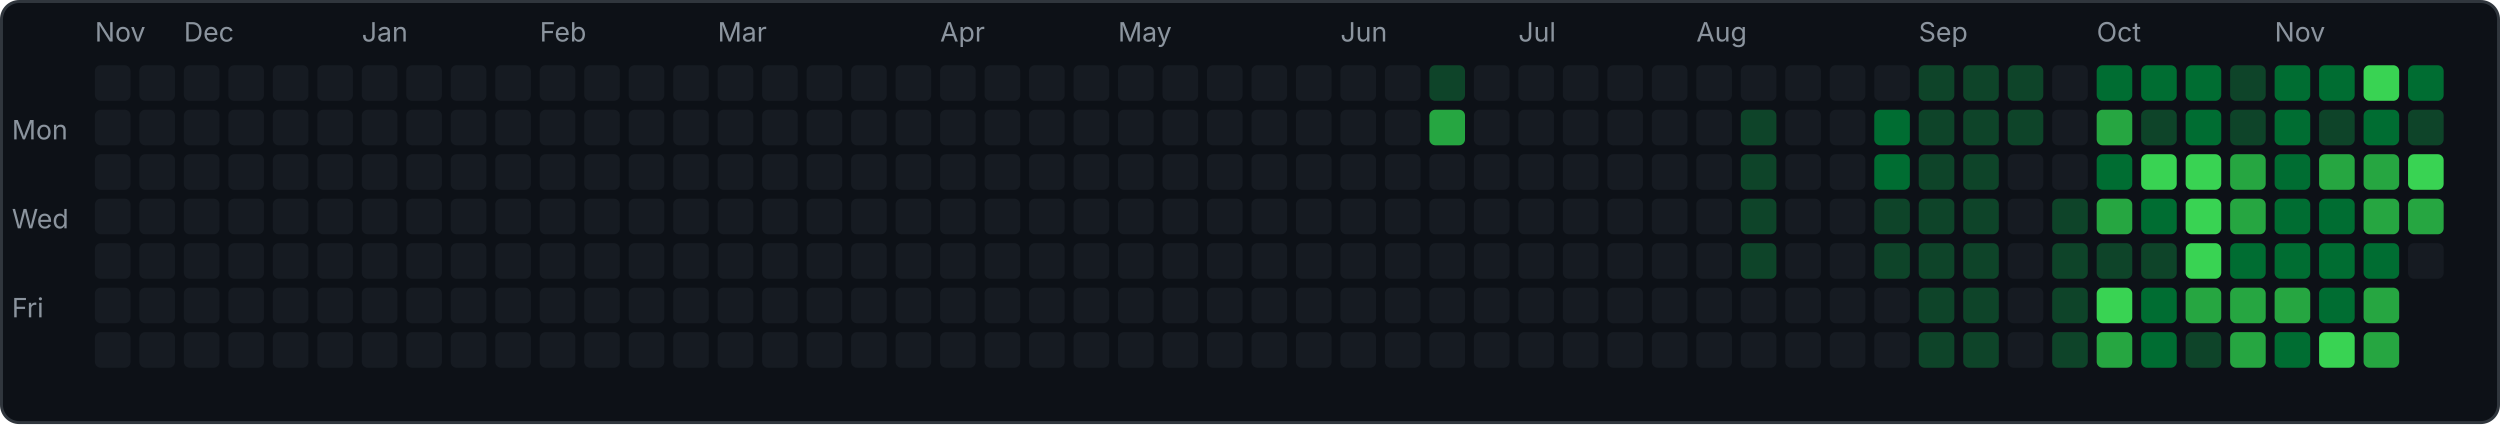
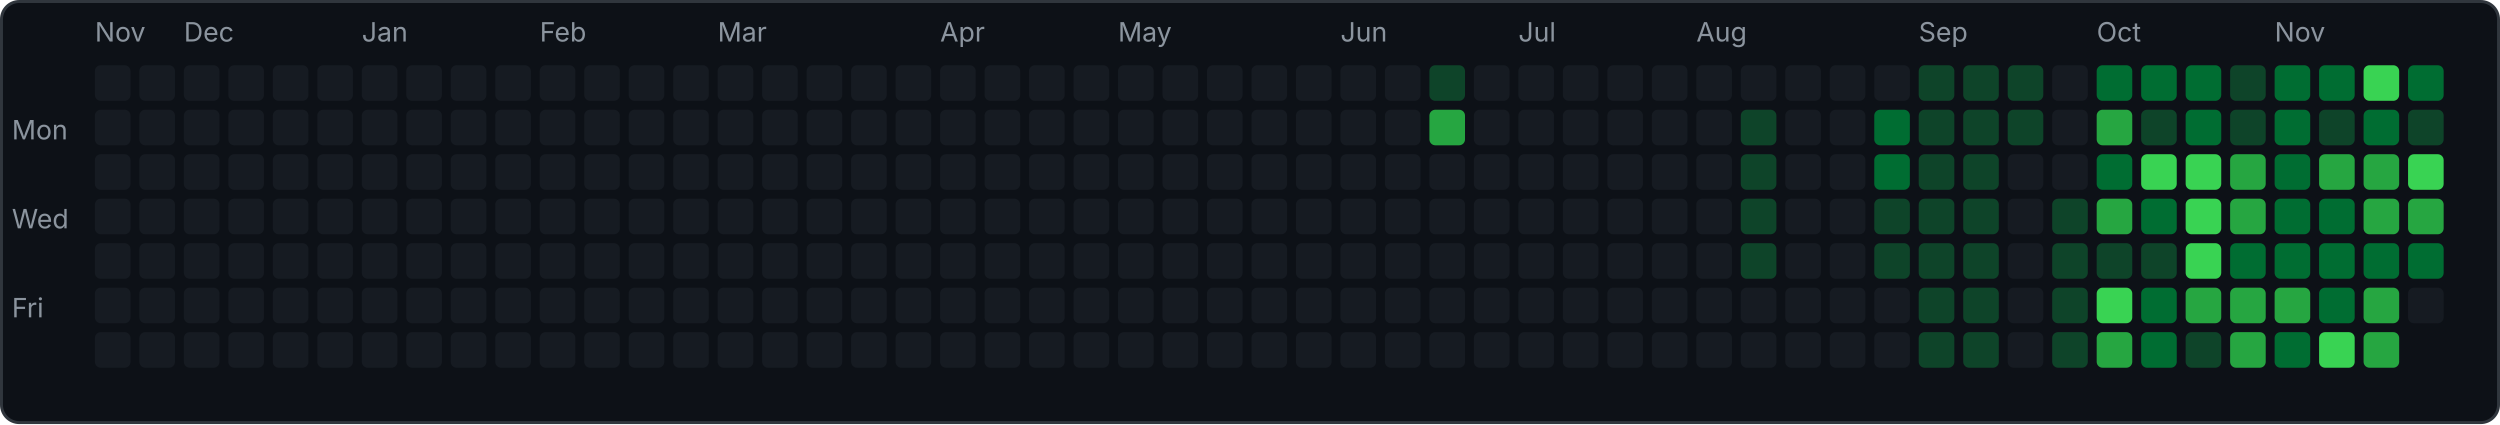
<svg xmlns="http://www.w3.org/2000/svg" width="843" height="143" viewBox="0 0 843 143">
  <rect x="0.5" y="0.5" width="842" height="142" rx="6" fill="#0d1117" stroke="#30363d" />
  <text x="4" y="47" font-family="-apple-system,sans-serif" font-size="9" fill="#8b949e">Mon</text>
  <text x="4" y="77" font-family="-apple-system,sans-serif" font-size="9" fill="#8b949e">Wed</text>
  <text x="4" y="107" font-family="-apple-system,sans-serif" font-size="9" fill="#8b949e">Fri</text>
  <rect x="32" y="22" width="12" height="12" rx="2" fill="#161b22" />
  <rect x="32" y="37" width="12" height="12" rx="2" fill="#161b22" />
  <rect x="32" y="52" width="12" height="12" rx="2" fill="#161b22" />
  <rect x="32" y="67" width="12" height="12" rx="2" fill="#161b22" />
  <rect x="32" y="82" width="12" height="12" rx="2" fill="#161b22" />
  <rect x="32" y="97" width="12" height="12" rx="2" fill="#161b22" />
  <rect x="32" y="112" width="12" height="12" rx="2" fill="#161b22" />
  <text x="32" y="14" font-family="-apple-system,sans-serif" font-size="9" fill="#8b949e">Nov</text>
  <rect x="47" y="22" width="12" height="12" rx="2" fill="#161b22" />
  <rect x="47" y="37" width="12" height="12" rx="2" fill="#161b22" />
  <rect x="47" y="52" width="12" height="12" rx="2" fill="#161b22" />
  <rect x="47" y="67" width="12" height="12" rx="2" fill="#161b22" />
  <rect x="47" y="82" width="12" height="12" rx="2" fill="#161b22" />
  <rect x="47" y="97" width="12" height="12" rx="2" fill="#161b22" />
  <rect x="47" y="112" width="12" height="12" rx="2" fill="#161b22" />
  <rect x="62" y="22" width="12" height="12" rx="2" fill="#161b22" />
  <rect x="62" y="37" width="12" height="12" rx="2" fill="#161b22" />
  <rect x="62" y="52" width="12" height="12" rx="2" fill="#161b22" />
  <rect x="62" y="67" width="12" height="12" rx="2" fill="#161b22" />
  <rect x="62" y="82" width="12" height="12" rx="2" fill="#161b22" />
  <rect x="62" y="97" width="12" height="12" rx="2" fill="#161b22" />
  <rect x="62" y="112" width="12" height="12" rx="2" fill="#161b22" />
  <text x="62" y="14" font-family="-apple-system,sans-serif" font-size="9" fill="#8b949e">Dec</text>
  <rect x="77" y="22" width="12" height="12" rx="2" fill="#161b22" />
  <rect x="77" y="37" width="12" height="12" rx="2" fill="#161b22" />
  <rect x="77" y="52" width="12" height="12" rx="2" fill="#161b22" />
  <rect x="77" y="67" width="12" height="12" rx="2" fill="#161b22" />
  <rect x="77" y="82" width="12" height="12" rx="2" fill="#161b22" />
  <rect x="77" y="97" width="12" height="12" rx="2" fill="#161b22" />
  <rect x="77" y="112" width="12" height="12" rx="2" fill="#161b22" />
  <rect x="92" y="22" width="12" height="12" rx="2" fill="#161b22" />
  <rect x="92" y="37" width="12" height="12" rx="2" fill="#161b22" />
  <rect x="92" y="52" width="12" height="12" rx="2" fill="#161b22" />
  <rect x="92" y="67" width="12" height="12" rx="2" fill="#161b22" />
  <rect x="92" y="82" width="12" height="12" rx="2" fill="#161b22" />
  <rect x="92" y="97" width="12" height="12" rx="2" fill="#161b22" />
  <rect x="92" y="112" width="12" height="12" rx="2" fill="#161b22" />
  <rect x="107" y="22" width="12" height="12" rx="2" fill="#161b22" />
  <rect x="107" y="37" width="12" height="12" rx="2" fill="#161b22" />
  <rect x="107" y="52" width="12" height="12" rx="2" fill="#161b22" />
  <rect x="107" y="67" width="12" height="12" rx="2" fill="#161b22" />
  <rect x="107" y="82" width="12" height="12" rx="2" fill="#161b22" />
  <rect x="107" y="97" width="12" height="12" rx="2" fill="#161b22" />
  <rect x="107" y="112" width="12" height="12" rx="2" fill="#161b22" />
  <rect x="122" y="22" width="12" height="12" rx="2" fill="#161b22" />
  <rect x="122" y="37" width="12" height="12" rx="2" fill="#161b22" />
  <rect x="122" y="52" width="12" height="12" rx="2" fill="#161b22" />
  <rect x="122" y="67" width="12" height="12" rx="2" fill="#161b22" />
  <rect x="122" y="82" width="12" height="12" rx="2" fill="#161b22" />
  <rect x="122" y="97" width="12" height="12" rx="2" fill="#161b22" />
  <rect x="122" y="112" width="12" height="12" rx="2" fill="#161b22" />
  <text x="122" y="14" font-family="-apple-system,sans-serif" font-size="9" fill="#8b949e">Jan</text>
  <rect x="137" y="22" width="12" height="12" rx="2" fill="#161b22" />
  <rect x="137" y="37" width="12" height="12" rx="2" fill="#161b22" />
  <rect x="137" y="52" width="12" height="12" rx="2" fill="#161b22" />
  <rect x="137" y="67" width="12" height="12" rx="2" fill="#161b22" />
  <rect x="137" y="82" width="12" height="12" rx="2" fill="#161b22" />
  <rect x="137" y="97" width="12" height="12" rx="2" fill="#161b22" />
  <rect x="137" y="112" width="12" height="12" rx="2" fill="#161b22" />
  <rect x="152" y="22" width="12" height="12" rx="2" fill="#161b22" />
  <rect x="152" y="37" width="12" height="12" rx="2" fill="#161b22" />
  <rect x="152" y="52" width="12" height="12" rx="2" fill="#161b22" />
  <rect x="152" y="67" width="12" height="12" rx="2" fill="#161b22" />
  <rect x="152" y="82" width="12" height="12" rx="2" fill="#161b22" />
  <rect x="152" y="97" width="12" height="12" rx="2" fill="#161b22" />
  <rect x="152" y="112" width="12" height="12" rx="2" fill="#161b22" />
  <rect x="167" y="22" width="12" height="12" rx="2" fill="#161b22" />
  <rect x="167" y="37" width="12" height="12" rx="2" fill="#161b22" />
  <rect x="167" y="52" width="12" height="12" rx="2" fill="#161b22" />
  <rect x="167" y="67" width="12" height="12" rx="2" fill="#161b22" />
  <rect x="167" y="82" width="12" height="12" rx="2" fill="#161b22" />
  <rect x="167" y="97" width="12" height="12" rx="2" fill="#161b22" />
  <rect x="167" y="112" width="12" height="12" rx="2" fill="#161b22" />
  <rect x="182" y="22" width="12" height="12" rx="2" fill="#161b22" />
  <rect x="182" y="37" width="12" height="12" rx="2" fill="#161b22" />
  <rect x="182" y="52" width="12" height="12" rx="2" fill="#161b22" />
  <rect x="182" y="67" width="12" height="12" rx="2" fill="#161b22" />
  <rect x="182" y="82" width="12" height="12" rx="2" fill="#161b22" />
  <rect x="182" y="97" width="12" height="12" rx="2" fill="#161b22" />
  <rect x="182" y="112" width="12" height="12" rx="2" fill="#161b22" />
  <text x="182" y="14" font-family="-apple-system,sans-serif" font-size="9" fill="#8b949e">Feb</text>
  <rect x="197" y="22" width="12" height="12" rx="2" fill="#161b22" />
  <rect x="197" y="37" width="12" height="12" rx="2" fill="#161b22" />
  <rect x="197" y="52" width="12" height="12" rx="2" fill="#161b22" />
  <rect x="197" y="67" width="12" height="12" rx="2" fill="#161b22" />
  <rect x="197" y="82" width="12" height="12" rx="2" fill="#161b22" />
  <rect x="197" y="97" width="12" height="12" rx="2" fill="#161b22" />
  <rect x="197" y="112" width="12" height="12" rx="2" fill="#161b22" />
  <rect x="212" y="22" width="12" height="12" rx="2" fill="#161b22" />
  <rect x="212" y="37" width="12" height="12" rx="2" fill="#161b22" />
  <rect x="212" y="52" width="12" height="12" rx="2" fill="#161b22" />
  <rect x="212" y="67" width="12" height="12" rx="2" fill="#161b22" />
  <rect x="212" y="82" width="12" height="12" rx="2" fill="#161b22" />
  <rect x="212" y="97" width="12" height="12" rx="2" fill="#161b22" />
  <rect x="212" y="112" width="12" height="12" rx="2" fill="#161b22" />
  <rect x="227" y="22" width="12" height="12" rx="2" fill="#161b22" />
  <rect x="227" y="37" width="12" height="12" rx="2" fill="#161b22" />
  <rect x="227" y="52" width="12" height="12" rx="2" fill="#161b22" />
  <rect x="227" y="67" width="12" height="12" rx="2" fill="#161b22" />
  <rect x="227" y="82" width="12" height="12" rx="2" fill="#161b22" />
  <rect x="227" y="97" width="12" height="12" rx="2" fill="#161b22" />
  <rect x="227" y="112" width="12" height="12" rx="2" fill="#161b22" />
  <rect x="242" y="22" width="12" height="12" rx="2" fill="#161b22" />
  <rect x="242" y="37" width="12" height="12" rx="2" fill="#161b22" />
  <rect x="242" y="52" width="12" height="12" rx="2" fill="#161b22" />
  <rect x="242" y="67" width="12" height="12" rx="2" fill="#161b22" />
  <rect x="242" y="82" width="12" height="12" rx="2" fill="#161b22" />
  <rect x="242" y="97" width="12" height="12" rx="2" fill="#161b22" />
  <rect x="242" y="112" width="12" height="12" rx="2" fill="#161b22" />
  <text x="242" y="14" font-family="-apple-system,sans-serif" font-size="9" fill="#8b949e">Mar</text>
  <rect x="257" y="22" width="12" height="12" rx="2" fill="#161b22" />
  <rect x="257" y="37" width="12" height="12" rx="2" fill="#161b22" />
  <rect x="257" y="52" width="12" height="12" rx="2" fill="#161b22" />
  <rect x="257" y="67" width="12" height="12" rx="2" fill="#161b22" />
  <rect x="257" y="82" width="12" height="12" rx="2" fill="#161b22" />
  <rect x="257" y="97" width="12" height="12" rx="2" fill="#161b22" />
  <rect x="257" y="112" width="12" height="12" rx="2" fill="#161b22" />
  <rect x="272" y="22" width="12" height="12" rx="2" fill="#161b22" />
  <rect x="272" y="37" width="12" height="12" rx="2" fill="#161b22" />
  <rect x="272" y="52" width="12" height="12" rx="2" fill="#161b22" />
  <rect x="272" y="67" width="12" height="12" rx="2" fill="#161b22" />
  <rect x="272" y="82" width="12" height="12" rx="2" fill="#161b22" />
  <rect x="272" y="97" width="12" height="12" rx="2" fill="#161b22" />
  <rect x="272" y="112" width="12" height="12" rx="2" fill="#161b22" />
  <rect x="287" y="22" width="12" height="12" rx="2" fill="#161b22" />
  <rect x="287" y="37" width="12" height="12" rx="2" fill="#161b22" />
  <rect x="287" y="52" width="12" height="12" rx="2" fill="#161b22" />
  <rect x="287" y="67" width="12" height="12" rx="2" fill="#161b22" />
  <rect x="287" y="82" width="12" height="12" rx="2" fill="#161b22" />
  <rect x="287" y="97" width="12" height="12" rx="2" fill="#161b22" />
  <rect x="287" y="112" width="12" height="12" rx="2" fill="#161b22" />
  <rect x="302" y="22" width="12" height="12" rx="2" fill="#161b22" />
  <rect x="302" y="37" width="12" height="12" rx="2" fill="#161b22" />
  <rect x="302" y="52" width="12" height="12" rx="2" fill="#161b22" />
  <rect x="302" y="67" width="12" height="12" rx="2" fill="#161b22" />
  <rect x="302" y="82" width="12" height="12" rx="2" fill="#161b22" />
  <rect x="302" y="97" width="12" height="12" rx="2" fill="#161b22" />
  <rect x="302" y="112" width="12" height="12" rx="2" fill="#161b22" />
  <rect x="317" y="22" width="12" height="12" rx="2" fill="#161b22" />
  <rect x="317" y="37" width="12" height="12" rx="2" fill="#161b22" />
  <rect x="317" y="52" width="12" height="12" rx="2" fill="#161b22" />
  <rect x="317" y="67" width="12" height="12" rx="2" fill="#161b22" />
  <rect x="317" y="82" width="12" height="12" rx="2" fill="#161b22" />
  <rect x="317" y="97" width="12" height="12" rx="2" fill="#161b22" />
  <rect x="317" y="112" width="12" height="12" rx="2" fill="#161b22" />
  <text x="317" y="14" font-family="-apple-system,sans-serif" font-size="9" fill="#8b949e">Apr</text>
  <rect x="332" y="22" width="12" height="12" rx="2" fill="#161b22" />
  <rect x="332" y="37" width="12" height="12" rx="2" fill="#161b22" />
  <rect x="332" y="52" width="12" height="12" rx="2" fill="#161b22" />
  <rect x="332" y="67" width="12" height="12" rx="2" fill="#161b22" />
  <rect x="332" y="82" width="12" height="12" rx="2" fill="#161b22" />
  <rect x="332" y="97" width="12" height="12" rx="2" fill="#161b22" />
  <rect x="332" y="112" width="12" height="12" rx="2" fill="#161b22" />
  <rect x="347" y="22" width="12" height="12" rx="2" fill="#161b22" />
  <rect x="347" y="37" width="12" height="12" rx="2" fill="#161b22" />
  <rect x="347" y="52" width="12" height="12" rx="2" fill="#161b22" />
  <rect x="347" y="67" width="12" height="12" rx="2" fill="#161b22" />
  <rect x="347" y="82" width="12" height="12" rx="2" fill="#161b22" />
  <rect x="347" y="97" width="12" height="12" rx="2" fill="#161b22" />
  <rect x="347" y="112" width="12" height="12" rx="2" fill="#161b22" />
  <rect x="362" y="22" width="12" height="12" rx="2" fill="#161b22" />
  <rect x="362" y="37" width="12" height="12" rx="2" fill="#161b22" />
  <rect x="362" y="52" width="12" height="12" rx="2" fill="#161b22" />
  <rect x="362" y="67" width="12" height="12" rx="2" fill="#161b22" />
  <rect x="362" y="82" width="12" height="12" rx="2" fill="#161b22" />
  <rect x="362" y="97" width="12" height="12" rx="2" fill="#161b22" />
  <rect x="362" y="112" width="12" height="12" rx="2" fill="#161b22" />
  <rect x="377" y="22" width="12" height="12" rx="2" fill="#161b22" />
  <rect x="377" y="37" width="12" height="12" rx="2" fill="#161b22" />
  <rect x="377" y="52" width="12" height="12" rx="2" fill="#161b22" />
  <rect x="377" y="67" width="12" height="12" rx="2" fill="#161b22" />
  <rect x="377" y="82" width="12" height="12" rx="2" fill="#161b22" />
  <rect x="377" y="97" width="12" height="12" rx="2" fill="#161b22" />
  <rect x="377" y="112" width="12" height="12" rx="2" fill="#161b22" />
  <text x="377" y="14" font-family="-apple-system,sans-serif" font-size="9" fill="#8b949e">May</text>
  <rect x="392" y="22" width="12" height="12" rx="2" fill="#161b22" />
  <rect x="392" y="37" width="12" height="12" rx="2" fill="#161b22" />
  <rect x="392" y="52" width="12" height="12" rx="2" fill="#161b22" />
  <rect x="392" y="67" width="12" height="12" rx="2" fill="#161b22" />
  <rect x="392" y="82" width="12" height="12" rx="2" fill="#161b22" />
  <rect x="392" y="97" width="12" height="12" rx="2" fill="#161b22" />
  <rect x="392" y="112" width="12" height="12" rx="2" fill="#161b22" />
  <rect x="407" y="22" width="12" height="12" rx="2" fill="#161b22" />
  <rect x="407" y="37" width="12" height="12" rx="2" fill="#161b22" />
  <rect x="407" y="52" width="12" height="12" rx="2" fill="#161b22" />
  <rect x="407" y="67" width="12" height="12" rx="2" fill="#161b22" />
  <rect x="407" y="82" width="12" height="12" rx="2" fill="#161b22" />
  <rect x="407" y="97" width="12" height="12" rx="2" fill="#161b22" />
  <rect x="407" y="112" width="12" height="12" rx="2" fill="#161b22" />
  <rect x="422" y="22" width="12" height="12" rx="2" fill="#161b22" />
  <rect x="422" y="37" width="12" height="12" rx="2" fill="#161b22" />
  <rect x="422" y="52" width="12" height="12" rx="2" fill="#161b22" />
  <rect x="422" y="67" width="12" height="12" rx="2" fill="#161b22" />
  <rect x="422" y="82" width="12" height="12" rx="2" fill="#161b22" />
  <rect x="422" y="97" width="12" height="12" rx="2" fill="#161b22" />
  <rect x="422" y="112" width="12" height="12" rx="2" fill="#161b22" />
  <rect x="437" y="22" width="12" height="12" rx="2" fill="#161b22" />
  <rect x="437" y="37" width="12" height="12" rx="2" fill="#161b22" />
  <rect x="437" y="52" width="12" height="12" rx="2" fill="#161b22" />
  <rect x="437" y="67" width="12" height="12" rx="2" fill="#161b22" />
  <rect x="437" y="82" width="12" height="12" rx="2" fill="#161b22" />
  <rect x="437" y="97" width="12" height="12" rx="2" fill="#161b22" />
  <rect x="437" y="112" width="12" height="12" rx="2" fill="#161b22" />
  <rect x="452" y="22" width="12" height="12" rx="2" fill="#161b22" />
  <rect x="452" y="37" width="12" height="12" rx="2" fill="#161b22" />
  <rect x="452" y="52" width="12" height="12" rx="2" fill="#161b22" />
  <rect x="452" y="67" width="12" height="12" rx="2" fill="#161b22" />
  <rect x="452" y="82" width="12" height="12" rx="2" fill="#161b22" />
  <rect x="452" y="97" width="12" height="12" rx="2" fill="#161b22" />
  <rect x="452" y="112" width="12" height="12" rx="2" fill="#161b22" />
  <text x="452" y="14" font-family="-apple-system,sans-serif" font-size="9" fill="#8b949e">Jun</text>
  <rect x="467" y="22" width="12" height="12" rx="2" fill="#161b22" />
  <rect x="467" y="37" width="12" height="12" rx="2" fill="#161b22" />
  <rect x="467" y="52" width="12" height="12" rx="2" fill="#161b22" />
  <rect x="467" y="67" width="12" height="12" rx="2" fill="#161b22" />
  <rect x="467" y="82" width="12" height="12" rx="2" fill="#161b22" />
  <rect x="467" y="97" width="12" height="12" rx="2" fill="#161b22" />
  <rect x="467" y="112" width="12" height="12" rx="2" fill="#161b22" />
  <rect x="482" y="22" width="12" height="12" rx="2" fill="#0e4429" />
  <rect x="482" y="37" width="12" height="12" rx="2" fill="#26a641" />
  <rect x="482" y="52" width="12" height="12" rx="2" fill="#161b22" />
  <rect x="482" y="67" width="12" height="12" rx="2" fill="#161b22" />
  <rect x="482" y="82" width="12" height="12" rx="2" fill="#161b22" />
  <rect x="482" y="97" width="12" height="12" rx="2" fill="#161b22" />
  <rect x="482" y="112" width="12" height="12" rx="2" fill="#161b22" />
  <rect x="497" y="22" width="12" height="12" rx="2" fill="#161b22" />
  <rect x="497" y="37" width="12" height="12" rx="2" fill="#161b22" />
  <rect x="497" y="52" width="12" height="12" rx="2" fill="#161b22" />
  <rect x="497" y="67" width="12" height="12" rx="2" fill="#161b22" />
  <rect x="497" y="82" width="12" height="12" rx="2" fill="#161b22" />
  <rect x="497" y="97" width="12" height="12" rx="2" fill="#161b22" />
  <rect x="497" y="112" width="12" height="12" rx="2" fill="#161b22" />
  <rect x="512" y="22" width="12" height="12" rx="2" fill="#161b22" />
  <rect x="512" y="37" width="12" height="12" rx="2" fill="#161b22" />
  <rect x="512" y="52" width="12" height="12" rx="2" fill="#161b22" />
  <rect x="512" y="67" width="12" height="12" rx="2" fill="#161b22" />
  <rect x="512" y="82" width="12" height="12" rx="2" fill="#161b22" />
  <rect x="512" y="97" width="12" height="12" rx="2" fill="#161b22" />
  <rect x="512" y="112" width="12" height="12" rx="2" fill="#161b22" />
  <text x="512" y="14" font-family="-apple-system,sans-serif" font-size="9" fill="#8b949e">Jul</text>
  <rect x="527" y="22" width="12" height="12" rx="2" fill="#161b22" />
  <rect x="527" y="37" width="12" height="12" rx="2" fill="#161b22" />
  <rect x="527" y="52" width="12" height="12" rx="2" fill="#161b22" />
  <rect x="527" y="67" width="12" height="12" rx="2" fill="#161b22" />
  <rect x="527" y="82" width="12" height="12" rx="2" fill="#161b22" />
  <rect x="527" y="97" width="12" height="12" rx="2" fill="#161b22" />
  <rect x="527" y="112" width="12" height="12" rx="2" fill="#161b22" />
  <rect x="542" y="22" width="12" height="12" rx="2" fill="#161b22" />
  <rect x="542" y="37" width="12" height="12" rx="2" fill="#161b22" />
  <rect x="542" y="52" width="12" height="12" rx="2" fill="#161b22" />
  <rect x="542" y="67" width="12" height="12" rx="2" fill="#161b22" />
  <rect x="542" y="82" width="12" height="12" rx="2" fill="#161b22" />
  <rect x="542" y="97" width="12" height="12" rx="2" fill="#161b22" />
  <rect x="542" y="112" width="12" height="12" rx="2" fill="#161b22" />
  <rect x="557" y="22" width="12" height="12" rx="2" fill="#161b22" />
  <rect x="557" y="37" width="12" height="12" rx="2" fill="#161b22" />
  <rect x="557" y="52" width="12" height="12" rx="2" fill="#161b22" />
  <rect x="557" y="67" width="12" height="12" rx="2" fill="#161b22" />
  <rect x="557" y="82" width="12" height="12" rx="2" fill="#161b22" />
  <rect x="557" y="97" width="12" height="12" rx="2" fill="#161b22" />
  <rect x="557" y="112" width="12" height="12" rx="2" fill="#161b22" />
  <rect x="572" y="22" width="12" height="12" rx="2" fill="#161b22" />
  <rect x="572" y="37" width="12" height="12" rx="2" fill="#161b22" />
  <rect x="572" y="52" width="12" height="12" rx="2" fill="#161b22" />
  <rect x="572" y="67" width="12" height="12" rx="2" fill="#161b22" />
  <rect x="572" y="82" width="12" height="12" rx="2" fill="#161b22" />
  <rect x="572" y="97" width="12" height="12" rx="2" fill="#161b22" />
  <rect x="572" y="112" width="12" height="12" rx="2" fill="#161b22" />
  <text x="572" y="14" font-family="-apple-system,sans-serif" font-size="9" fill="#8b949e">Aug</text>
  <rect x="587" y="22" width="12" height="12" rx="2" fill="#161b22" />
  <rect x="587" y="37" width="12" height="12" rx="2" fill="#0e4429" />
  <rect x="587" y="52" width="12" height="12" rx="2" fill="#0e4429" />
  <rect x="587" y="67" width="12" height="12" rx="2" fill="#0e4429" />
  <rect x="587" y="82" width="12" height="12" rx="2" fill="#0e4429" />
  <rect x="587" y="97" width="12" height="12" rx="2" fill="#161b22" />
  <rect x="587" y="112" width="12" height="12" rx="2" fill="#161b22" />
  <rect x="602" y="22" width="12" height="12" rx="2" fill="#161b22" />
  <rect x="602" y="37" width="12" height="12" rx="2" fill="#161b22" />
  <rect x="602" y="52" width="12" height="12" rx="2" fill="#161b22" />
  <rect x="602" y="67" width="12" height="12" rx="2" fill="#161b22" />
  <rect x="602" y="82" width="12" height="12" rx="2" fill="#161b22" />
  <rect x="602" y="97" width="12" height="12" rx="2" fill="#161b22" />
  <rect x="602" y="112" width="12" height="12" rx="2" fill="#161b22" />
  <rect x="617" y="22" width="12" height="12" rx="2" fill="#161b22" />
  <rect x="617" y="37" width="12" height="12" rx="2" fill="#161b22" />
  <rect x="617" y="52" width="12" height="12" rx="2" fill="#161b22" />
  <rect x="617" y="67" width="12" height="12" rx="2" fill="#161b22" />
  <rect x="617" y="82" width="12" height="12" rx="2" fill="#161b22" />
  <rect x="617" y="97" width="12" height="12" rx="2" fill="#161b22" />
  <rect x="617" y="112" width="12" height="12" rx="2" fill="#161b22" />
  <rect x="632" y="22" width="12" height="12" rx="2" fill="#161b22" />
  <rect x="632" y="37" width="12" height="12" rx="2" fill="#006d32" />
  <rect x="632" y="52" width="12" height="12" rx="2" fill="#006d32" />
  <rect x="632" y="67" width="12" height="12" rx="2" fill="#0e4429" />
  <rect x="632" y="82" width="12" height="12" rx="2" fill="#0e4429" />
  <rect x="632" y="97" width="12" height="12" rx="2" fill="#161b22" />
  <rect x="632" y="112" width="12" height="12" rx="2" fill="#161b22" />
  <rect x="647" y="22" width="12" height="12" rx="2" fill="#0e4429" />
  <rect x="647" y="37" width="12" height="12" rx="2" fill="#0e4429" />
  <rect x="647" y="52" width="12" height="12" rx="2" fill="#0e4429" />
  <rect x="647" y="67" width="12" height="12" rx="2" fill="#0e4429" />
  <rect x="647" y="82" width="12" height="12" rx="2" fill="#0e4429" />
  <rect x="647" y="97" width="12" height="12" rx="2" fill="#0e4429" />
  <rect x="647" y="112" width="12" height="12" rx="2" fill="#0e4429" />
  <text x="647" y="14" font-family="-apple-system,sans-serif" font-size="9" fill="#8b949e">Sep</text>
  <rect x="662" y="22" width="12" height="12" rx="2" fill="#0e4429" />
  <rect x="662" y="37" width="12" height="12" rx="2" fill="#0e4429" />
  <rect x="662" y="52" width="12" height="12" rx="2" fill="#0e4429" />
  <rect x="662" y="67" width="12" height="12" rx="2" fill="#0e4429" />
  <rect x="662" y="82" width="12" height="12" rx="2" fill="#0e4429" />
  <rect x="662" y="97" width="12" height="12" rx="2" fill="#0e4429" />
  <rect x="662" y="112" width="12" height="12" rx="2" fill="#0e4429" />
  <rect x="677" y="22" width="12" height="12" rx="2" fill="#0e4429" />
  <rect x="677" y="37" width="12" height="12" rx="2" fill="#0e4429" />
  <rect x="677" y="52" width="12" height="12" rx="2" fill="#161b22" />
  <rect x="677" y="67" width="12" height="12" rx="2" fill="#161b22" />
  <rect x="677" y="82" width="12" height="12" rx="2" fill="#161b22" />
  <rect x="677" y="97" width="12" height="12" rx="2" fill="#161b22" />
  <rect x="677" y="112" width="12" height="12" rx="2" fill="#161b22" />
  <rect x="692" y="22" width="12" height="12" rx="2" fill="#161b22" />
  <rect x="692" y="37" width="12" height="12" rx="2" fill="#161b22" />
  <rect x="692" y="52" width="12" height="12" rx="2" fill="#161b22" />
  <rect x="692" y="67" width="12" height="12" rx="2" fill="#0e4429" />
  <rect x="692" y="82" width="12" height="12" rx="2" fill="#0e4429" />
  <rect x="692" y="97" width="12" height="12" rx="2" fill="#0e4429" />
  <rect x="692" y="112" width="12" height="12" rx="2" fill="#0e4429" />
  <rect x="707" y="22" width="12" height="12" rx="2" fill="#006d32" />
  <rect x="707" y="37" width="12" height="12" rx="2" fill="#26a641" />
  <rect x="707" y="52" width="12" height="12" rx="2" fill="#006d32" />
  <rect x="707" y="67" width="12" height="12" rx="2" fill="#26a641" />
  <rect x="707" y="82" width="12" height="12" rx="2" fill="#0e4429" />
  <rect x="707" y="97" width="12" height="12" rx="2" fill="#39d353" />
  <rect x="707" y="112" width="12" height="12" rx="2" fill="#26a641" />
  <text x="707" y="14" font-family="-apple-system,sans-serif" font-size="9" fill="#8b949e">Oct</text>
  <rect x="722" y="22" width="12" height="12" rx="2" fill="#006d32" />
  <rect x="722" y="37" width="12" height="12" rx="2" fill="#0e4429" />
  <rect x="722" y="52" width="12" height="12" rx="2" fill="#39d353" />
  <rect x="722" y="67" width="12" height="12" rx="2" fill="#006d32" />
  <rect x="722" y="82" width="12" height="12" rx="2" fill="#0e4429" />
  <rect x="722" y="97" width="12" height="12" rx="2" fill="#006d32" />
  <rect x="722" y="112" width="12" height="12" rx="2" fill="#006d32" />
  <rect x="737" y="22" width="12" height="12" rx="2" fill="#006d32" />
  <rect x="737" y="37" width="12" height="12" rx="2" fill="#006d32" />
  <rect x="737" y="52" width="12" height="12" rx="2" fill="#39d353" />
  <rect x="737" y="67" width="12" height="12" rx="2" fill="#39d353" />
  <rect x="737" y="82" width="12" height="12" rx="2" fill="#39d353" />
  <rect x="737" y="97" width="12" height="12" rx="2" fill="#26a641" />
  <rect x="737" y="112" width="12" height="12" rx="2" fill="#0e4429" />
  <rect x="752" y="22" width="12" height="12" rx="2" fill="#0e4429" />
  <rect x="752" y="37" width="12" height="12" rx="2" fill="#0e4429" />
  <rect x="752" y="52" width="12" height="12" rx="2" fill="#26a641" />
  <rect x="752" y="67" width="12" height="12" rx="2" fill="#26a641" />
  <rect x="752" y="82" width="12" height="12" rx="2" fill="#006d32" />
  <rect x="752" y="97" width="12" height="12" rx="2" fill="#26a641" />
  <rect x="752" y="112" width="12" height="12" rx="2" fill="#26a641" />
  <rect x="767" y="22" width="12" height="12" rx="2" fill="#006d32" />
  <rect x="767" y="37" width="12" height="12" rx="2" fill="#006d32" />
  <rect x="767" y="52" width="12" height="12" rx="2" fill="#006d32" />
  <rect x="767" y="67" width="12" height="12" rx="2" fill="#006d32" />
  <rect x="767" y="82" width="12" height="12" rx="2" fill="#006d32" />
  <rect x="767" y="97" width="12" height="12" rx="2" fill="#26a641" />
  <rect x="767" y="112" width="12" height="12" rx="2" fill="#006d32" />
  <text x="767" y="14" font-family="-apple-system,sans-serif" font-size="9" fill="#8b949e">Nov</text>
  <rect x="782" y="22" width="12" height="12" rx="2" fill="#006d32" />
  <rect x="782" y="37" width="12" height="12" rx="2" fill="#0e4429" />
  <rect x="782" y="52" width="12" height="12" rx="2" fill="#26a641" />
  <rect x="782" y="67" width="12" height="12" rx="2" fill="#006d32" />
  <rect x="782" y="82" width="12" height="12" rx="2" fill="#006d32" />
  <rect x="782" y="97" width="12" height="12" rx="2" fill="#006d32" />
  <rect x="782" y="112" width="12" height="12" rx="2" fill="#39d353" />
  <rect x="797" y="22" width="12" height="12" rx="2" fill="#39d353" />
  <rect x="797" y="37" width="12" height="12" rx="2" fill="#006d32" />
  <rect x="797" y="52" width="12" height="12" rx="2" fill="#26a641" />
  <rect x="797" y="67" width="12" height="12" rx="2" fill="#26a641" />
  <rect x="797" y="82" width="12" height="12" rx="2" fill="#006d32" />
  <rect x="797" y="97" width="12" height="12" rx="2" fill="#26a641" />
  <rect x="797" y="112" width="12" height="12" rx="2" fill="#26a641" />
  <rect x="812" y="22" width="12" height="12" rx="2" fill="#006d32" />
  <rect x="812" y="37" width="12" height="12" rx="2" fill="#0e4429" />
  <rect x="812" y="52" width="12" height="12" rx="2" fill="#39d353" />
  <rect x="812" y="67" width="12" height="12" rx="2" fill="#26a641" />
-   <rect x="812" y="82" width="12" height="12" rx="2" fill="#161b22" />
+   <rect x="812" y="82" width="12" height="12" rx="2" fill="#006d32" />
+   <rect x="812" y="97" width="12" height="12" rx="2" fill="#161b22" />
</svg>
